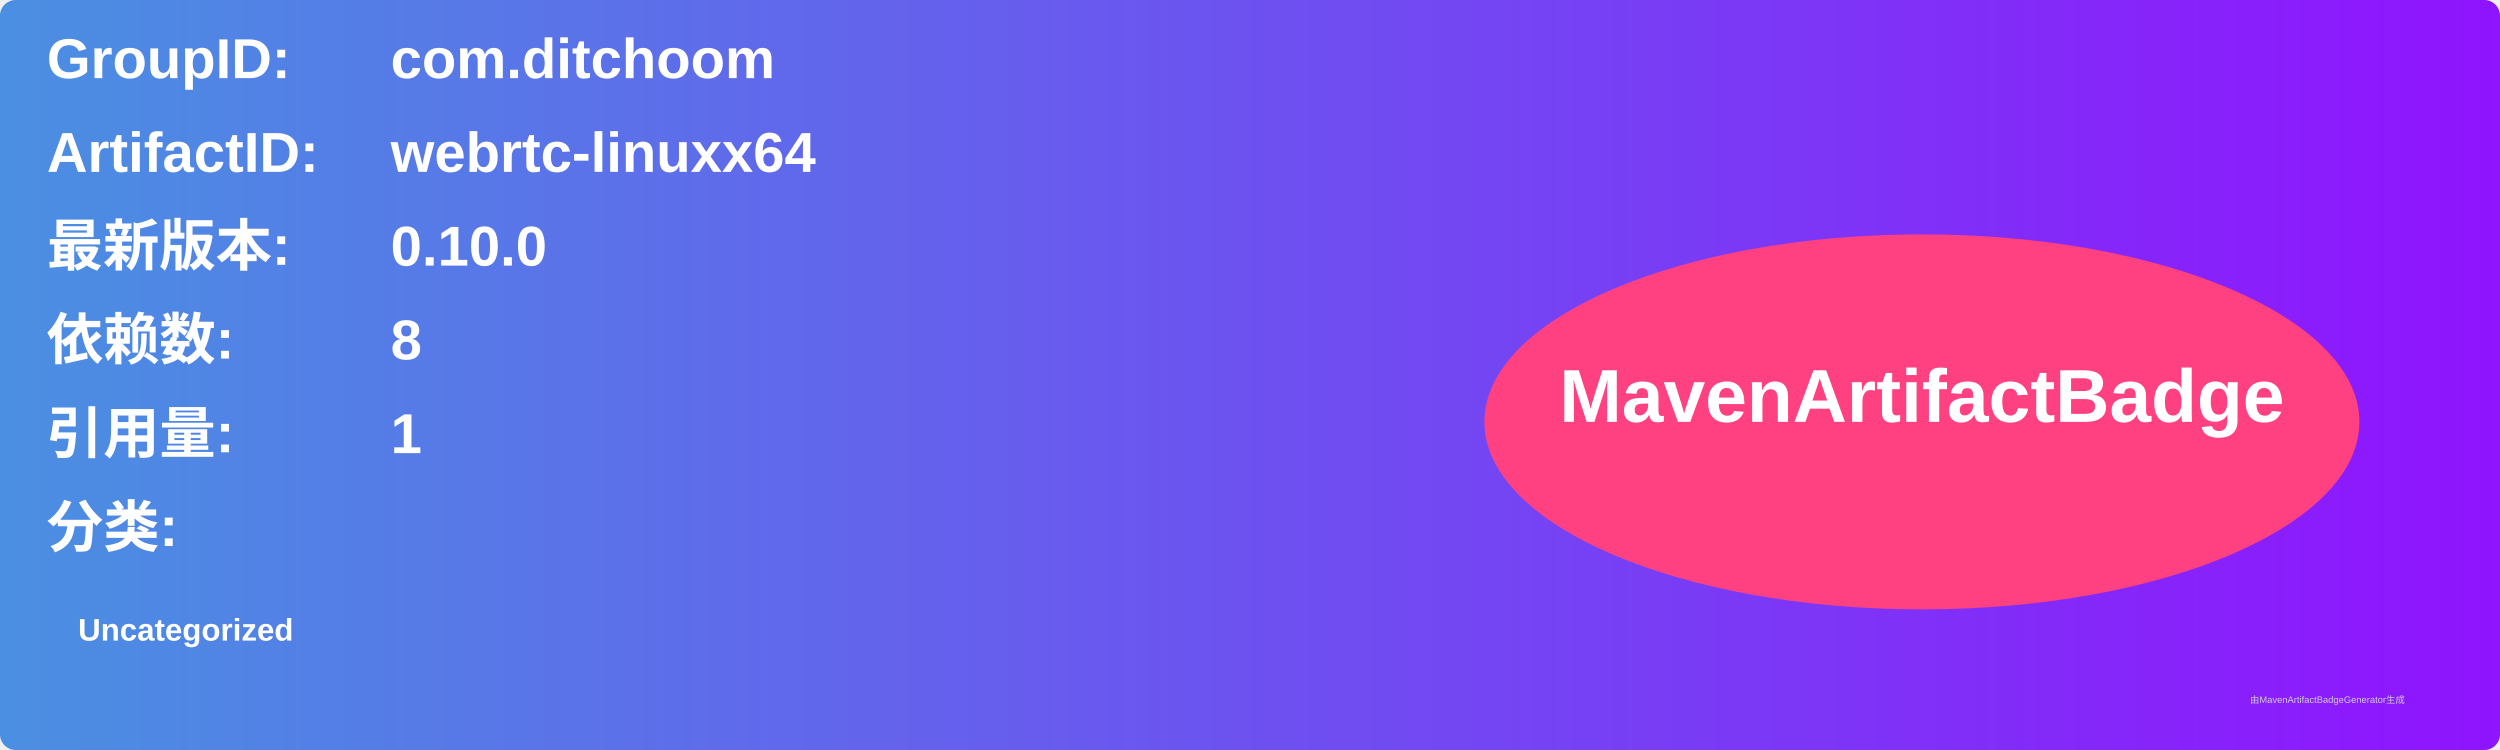
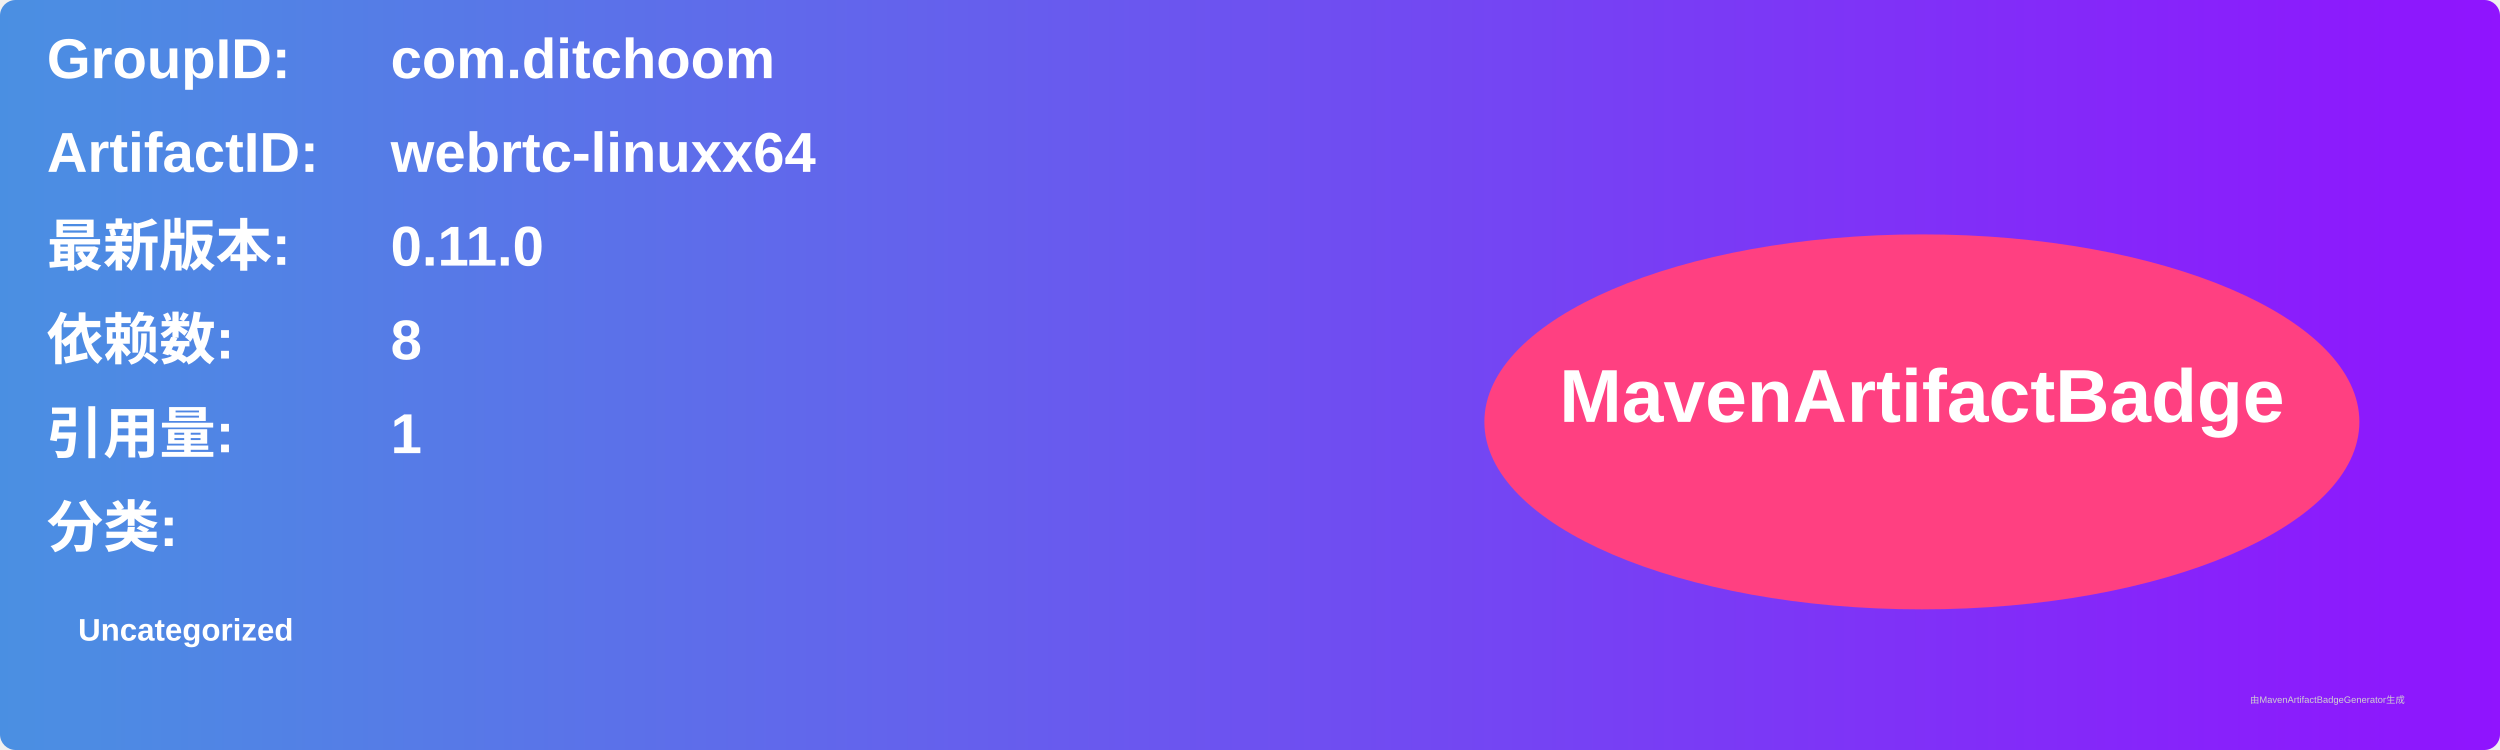
<svg xmlns="http://www.w3.org/2000/svg" width="800" height="240" viewBox="0 0 800 240">
  <linearGradient id="grad" x1="0%" y1="0%" x2="100%" y2="0%">
    <stop offset="0%" stop-color="#4a90e2" />
    <stop offset="100%" stop-color="#9013fe" />
  </linearGradient>
  <rect width="100%" height="100%" rx="5" ry="5" fill="url(#grad)" />
  <g transform="translate(15, 15)">
    <text x="0" y="10" font-family="Arial" font-size="18" fill="white" font-weight="bold" width="260">GroupID:</text>
    <text x="110" y="10" font-family="Arial" font-size="18" fill="white" font-weight="bold" width="460">com.ditchoom</text>
    <text x="0" y="40" font-family="Arial" font-size="18" fill="white" font-weight="bold" width="260">ArtifactID:</text>
    <text x="110" y="40" font-family="Arial" font-size="18" fill="white" font-weight="bold" width="460">webrtc-linuxx64</text>
    <text x="0" y="70" font-family="Arial" font-size="18" fill="white" font-weight="bold">最新版本:</text>
    <text x="110" y="70" font-family="Arial" font-size="18" fill="white" font-weight="bold">
-       <tspan font-weight="bold">0.10.0</tspan>
+       <tspan font-weight="bold">0.11.0</tspan>
    </text>
    <text x="0" y="100" font-family="Arial" font-size="18" fill="white" font-weight="bold">依赖数: </text>
    <text x="110" y="100" font-family="Arial" font-size="18" fill="white">
      <tspan font-weight="bold">8</tspan>
    </text>
    <text x="0" y="130" font-family="Arial" font-size="18" fill="white" font-weight="bold">引用量: </text>
    <text x="110" y="130" font-family="Arial" font-size="18" fill="white">
      <tspan font-weight="bold">1</tspan>
    </text>
    <text x="0" y="160" font-family="Arial" font-size="18" fill="white" font-weight="bold">分类:</text>
    <text x="10" y="190" font-family="Arial" font-size="10" fill="white">
      <tspan font-weight="bold">Uncategorized</tspan>
    </text>
    <ellipse cx="600" cy="120" rx="140" ry="60" fill="#ff4081" />
    <text x="600" y="120" text-anchor="middle" font-family="Arial" font-size="24" fill="white" font-weight="bold">MavenArtifactBadge</text>
  </g>
  <text x="720" y="225" font-family="Arial" font-size="3" fill="#d0d0d0">由MavenArtifactBadgeGenerator生成</text>
</svg>
